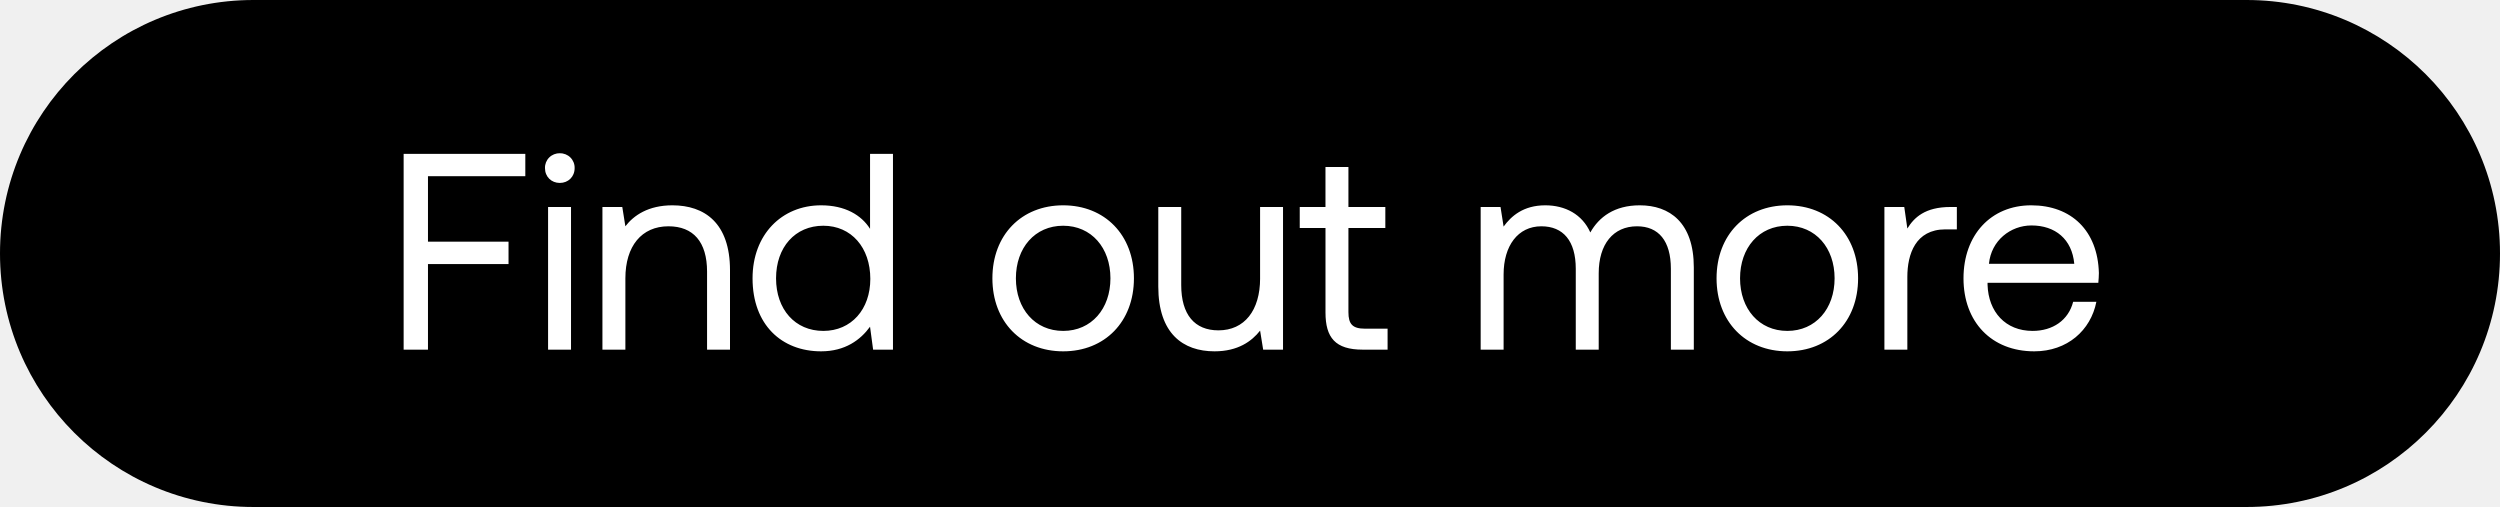
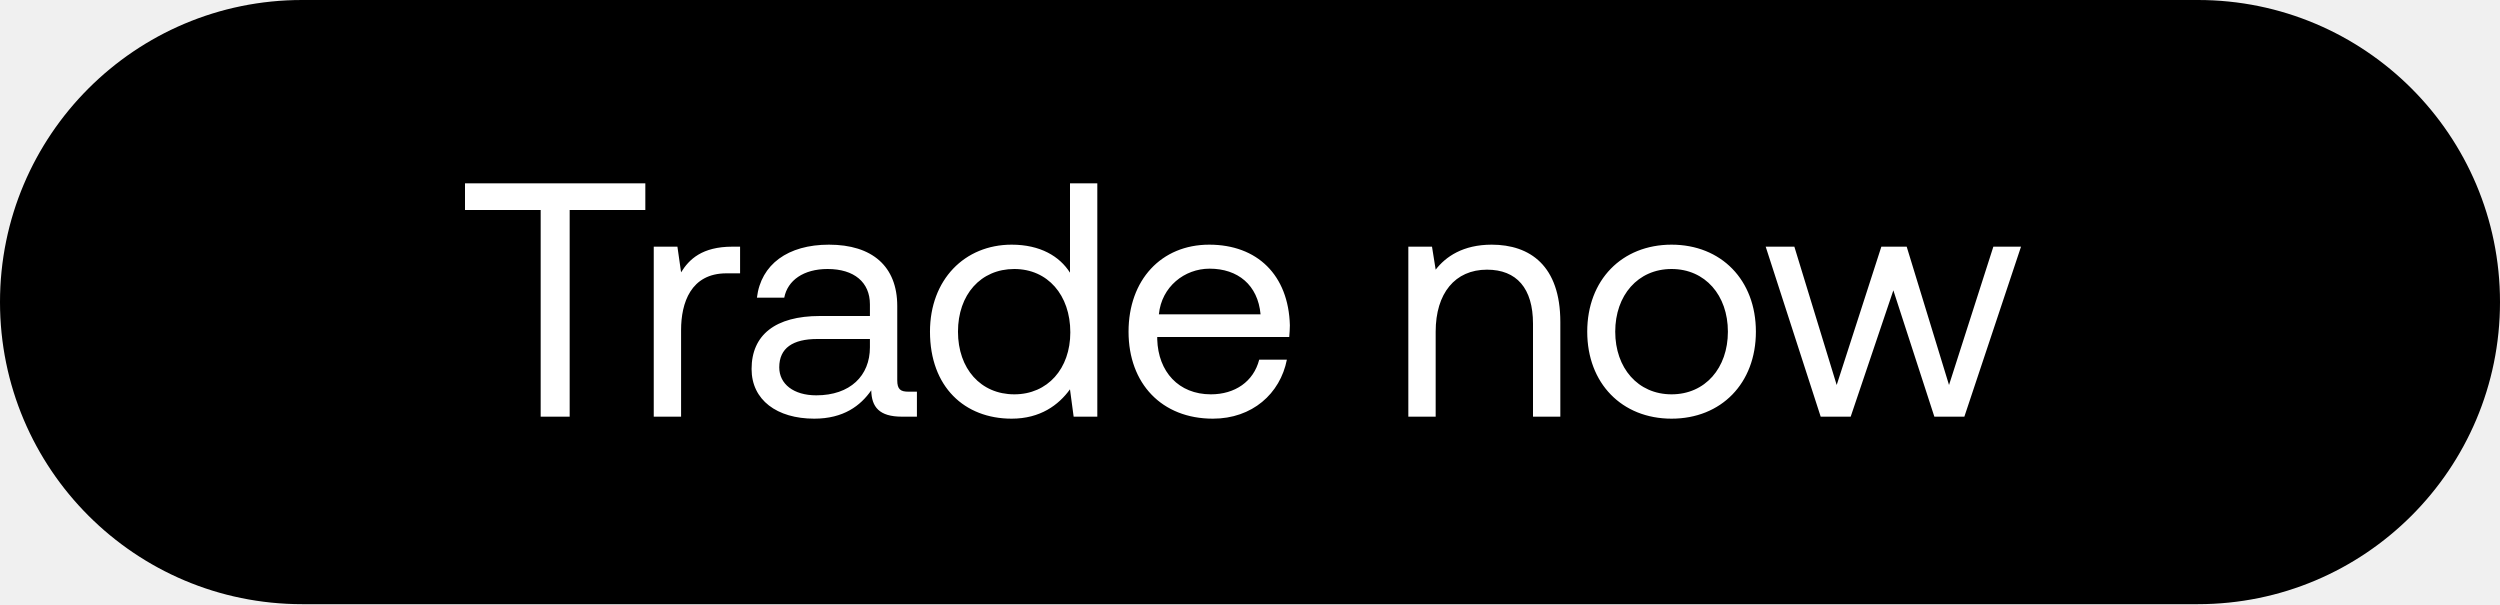
- <svg xmlns="http://www.w3.org/2000/svg" width="143" height="29" viewBox="0 0 143 29" fill="none">
-   <rect width="143" height="29" rx="14.5" fill="#000" />
-   <path d="M23.088 20h1.392v-4.896h4.608v-1.28H24.48V10.08h5.568V8.8h-6.96V20zm8.933-9.536c.48 0 .848-.352.848-.848a.824.824 0 00-.848-.848.824.824 0 00-.848.848c0 .496.368.848.848.848zM31.35 20h1.312v-8.16H31.35V20zm7.11-8.256c-1.377 0-2.209.576-2.689 1.2l-.176-1.104h-1.136V20h1.313v-4.08c0-1.84.928-2.976 2.463-2.976 1.424 0 2.209.896 2.209 2.592V20h1.312v-4.544c0-2.704-1.457-3.712-3.297-3.712zm11.306 1.344c-.495-.784-1.423-1.344-2.8-1.344-2.256 0-3.92 1.68-3.92 4.176 0 2.656 1.664 4.176 3.92 4.176 1.377 0 2.256-.656 2.8-1.408L49.942 20h1.136V8.8h-1.311v4.288zm-2.672 5.84c-1.616 0-2.704-1.232-2.704-3.008s1.088-3.008 2.704-3.008c1.6 0 2.688 1.248 2.688 3.04 0 1.744-1.087 2.976-2.688 2.976zm13.72 1.168c2.383 0 4.047-1.696 4.047-4.176 0-2.48-1.664-4.176-4.048-4.176-2.384 0-4.048 1.696-4.048 4.176 0 2.48 1.664 4.176 4.048 4.176zm0-1.168c-1.617 0-2.705-1.264-2.705-3.008s1.088-3.008 2.704-3.008 2.704 1.264 2.704 3.008-1.088 3.008-2.704 3.008zm11.264-3.008c0 1.84-.896 2.976-2.384 2.976-1.36 0-2.128-.896-2.128-2.592V11.84h-1.312v4.544c0 2.704 1.424 3.712 3.216 3.712 1.344 0 2.128-.576 2.608-1.184L72.253 20h1.136v-8.16h-1.312v4.08zm3.74 1.952c0 1.44.56 2.128 2.128 2.128h1.424v-1.2h-1.296c-.704 0-.944-.256-.944-.944V13.04h2.111v-1.2H77.13V9.552h-1.313v2.288h-1.472v1.2h1.473v4.832zm17.98-6.128c-1.456 0-2.336.672-2.832 1.552-.464-1.04-1.44-1.552-2.576-1.552-1.264 0-1.952.624-2.384 1.216l-.176-1.12h-1.136V20h1.312v-4.304c0-1.632.816-2.752 2.16-2.752 1.248 0 1.968.832 1.968 2.432V20h1.312v-4.368c0-1.664.832-2.688 2.192-2.688 1.232 0 1.936.832 1.936 2.432V20h1.312v-4.704c0-2.576-1.392-3.552-3.088-3.552zm8.437 8.352c2.384 0 4.048-1.696 4.048-4.176 0-2.48-1.664-4.176-4.048-4.176-2.384 0-4.048 1.696-4.048 4.176 0 2.48 1.664 4.176 4.048 4.176zm0-1.168c-1.616 0-2.704-1.264-2.704-3.008s1.088-3.008 2.704-3.008 2.704 1.264 2.704 3.008-1.088 3.008-2.704 3.008zm9.329-7.088c-1.456 0-2.08.608-2.464 1.232l-.176-1.232h-1.136V20h1.312v-4.16c0-1.296.464-2.72 2.176-2.72h.656v-1.28h-.368zm4.796 8.256c1.888 0 3.232-1.2 3.552-2.832h-1.328c-.272 1.056-1.168 1.664-2.32 1.664-1.552 0-2.528-1.088-2.576-2.64v-.112h6.336c.016-.192.032-.384.032-.56-.064-2.416-1.568-3.872-3.872-3.872s-3.872 1.696-3.872 4.176c0 2.496 1.6 4.176 4.048 4.176zm-2.592-5.008c.128-1.328 1.232-2.192 2.432-2.192 1.36 0 2.32.784 2.448 2.192h-4.88z" fill="#fff" />
+ <svg xmlns="http://www.w3.org/2000/svg" width="120" height="29" viewBox="0 0 120 29" fill="none">
+   <rect width="120" height="29" rx="14.5" fill="#000" />
+   <path d="M22.32 10.08h3.632V20h1.392v-9.92h3.632V8.8H22.32v1.28zm12.836 1.76c-1.456 0-2.08.608-2.464 1.232l-.176-1.232H31.38V20h1.312v-4.16c0-1.296.464-2.72 2.176-2.72h.656v-1.28h-.368zm8.44 6.96c-.368 0-.528-.112-.528-.544v-3.568c0-1.904-1.2-2.944-3.28-2.944-1.968 0-3.264.944-3.456 2.544h1.312c.16-.832.928-1.376 2.08-1.376 1.28 0 2.032.64 2.032 1.696v.56h-2.4c-2.144 0-3.28.912-3.28 2.544 0 1.488 1.216 2.384 3.008 2.384 1.408 0 2.224-.624 2.736-1.36.016.8.384 1.264 1.472 1.264h.72v-1.2h-.416zm-1.84-2.128c0 1.36-.944 2.304-2.576 2.304-1.088 0-1.776-.544-1.776-1.344 0-.928.656-1.36 1.824-1.36h2.528v.4zm9.603-3.584c-.496-.784-1.424-1.344-2.8-1.344-2.256 0-3.92 1.68-3.92 4.176 0 2.656 1.664 4.176 3.92 4.176 1.376 0 2.256-.656 2.8-1.408L51.535 20h1.136V8.8H51.36v4.288zm-2.672 5.84c-1.616 0-2.704-1.232-2.704-3.008s1.088-3.008 2.704-3.008c1.6 0 2.688 1.248 2.688 3.04 0 1.744-1.088 2.976-2.688 2.976zm9.532 1.168c1.887 0 3.231-1.2 3.551-2.832h-1.328c-.272 1.056-1.167 1.664-2.32 1.664-1.551 0-2.528-1.088-2.575-2.64v-.112h6.336c.015-.192.031-.384.031-.56-.064-2.416-1.568-3.872-3.872-3.872-2.303 0-3.872 1.696-3.872 4.176 0 2.496 1.6 4.176 4.048 4.176zm-2.593-5.008c.129-1.328 1.233-2.192 2.433-2.192 1.36 0 2.32.784 2.448 2.192h-4.88zM71.6 11.744c-1.376 0-2.208.576-2.688 1.2l-.176-1.104H67.6V20h1.312v-4.08c0-1.84.928-2.976 2.464-2.976 1.424 0 2.208.896 2.208 2.592V20h1.312v-4.544c0-2.704-1.456-3.712-3.296-3.712zm8.635 8.352c2.384 0 4.048-1.696 4.048-4.176 0-2.48-1.664-4.176-4.048-4.176-2.384 0-4.048 1.696-4.048 4.176 0 2.48 1.664 4.176 4.048 4.176zm0-1.168c-1.616 0-2.704-1.264-2.704-3.008s1.088-3.008 2.704-3.008 2.704 1.264 2.704 3.008-1.088 3.008-2.704 3.008zM87.393 20h1.44l2.048-6.064L92.849 20h1.44l2.72-8.16h-1.328l-2.128 6.64-2.032-6.64h-1.216l-2.144 6.64-2.032-6.64h-1.376l2.64 8.16z" fill="#fff" />
</svg>
